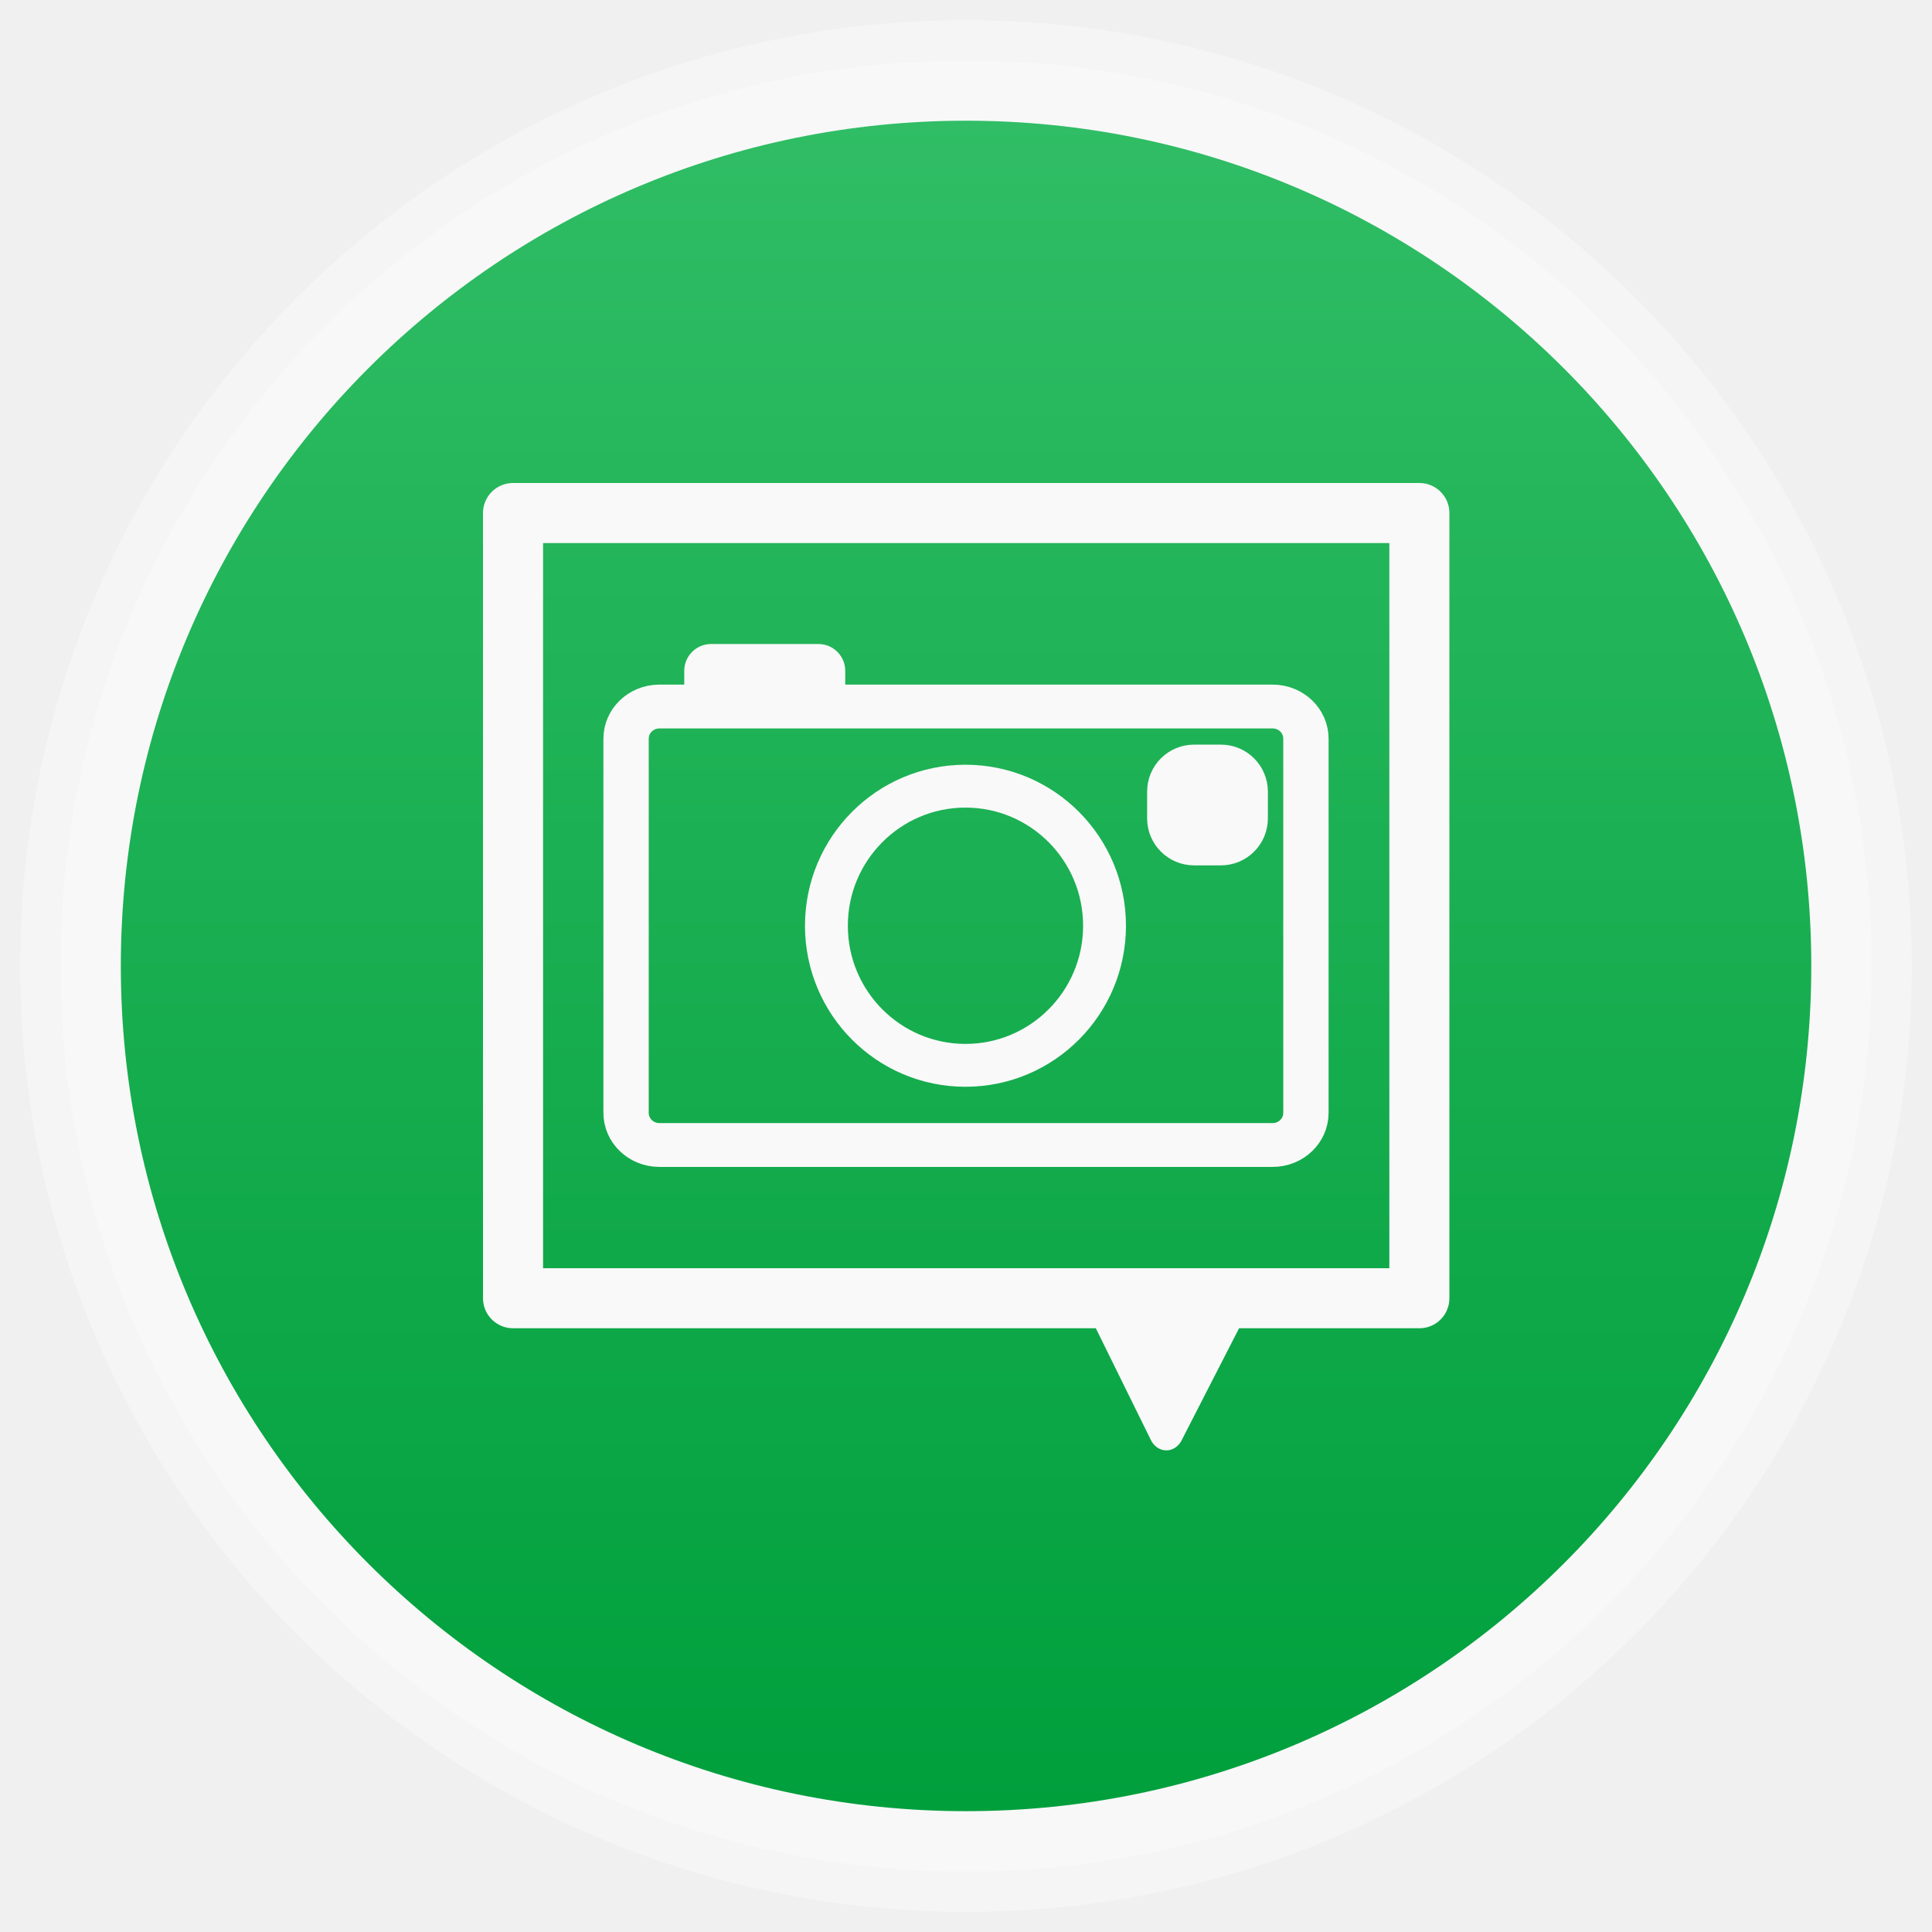
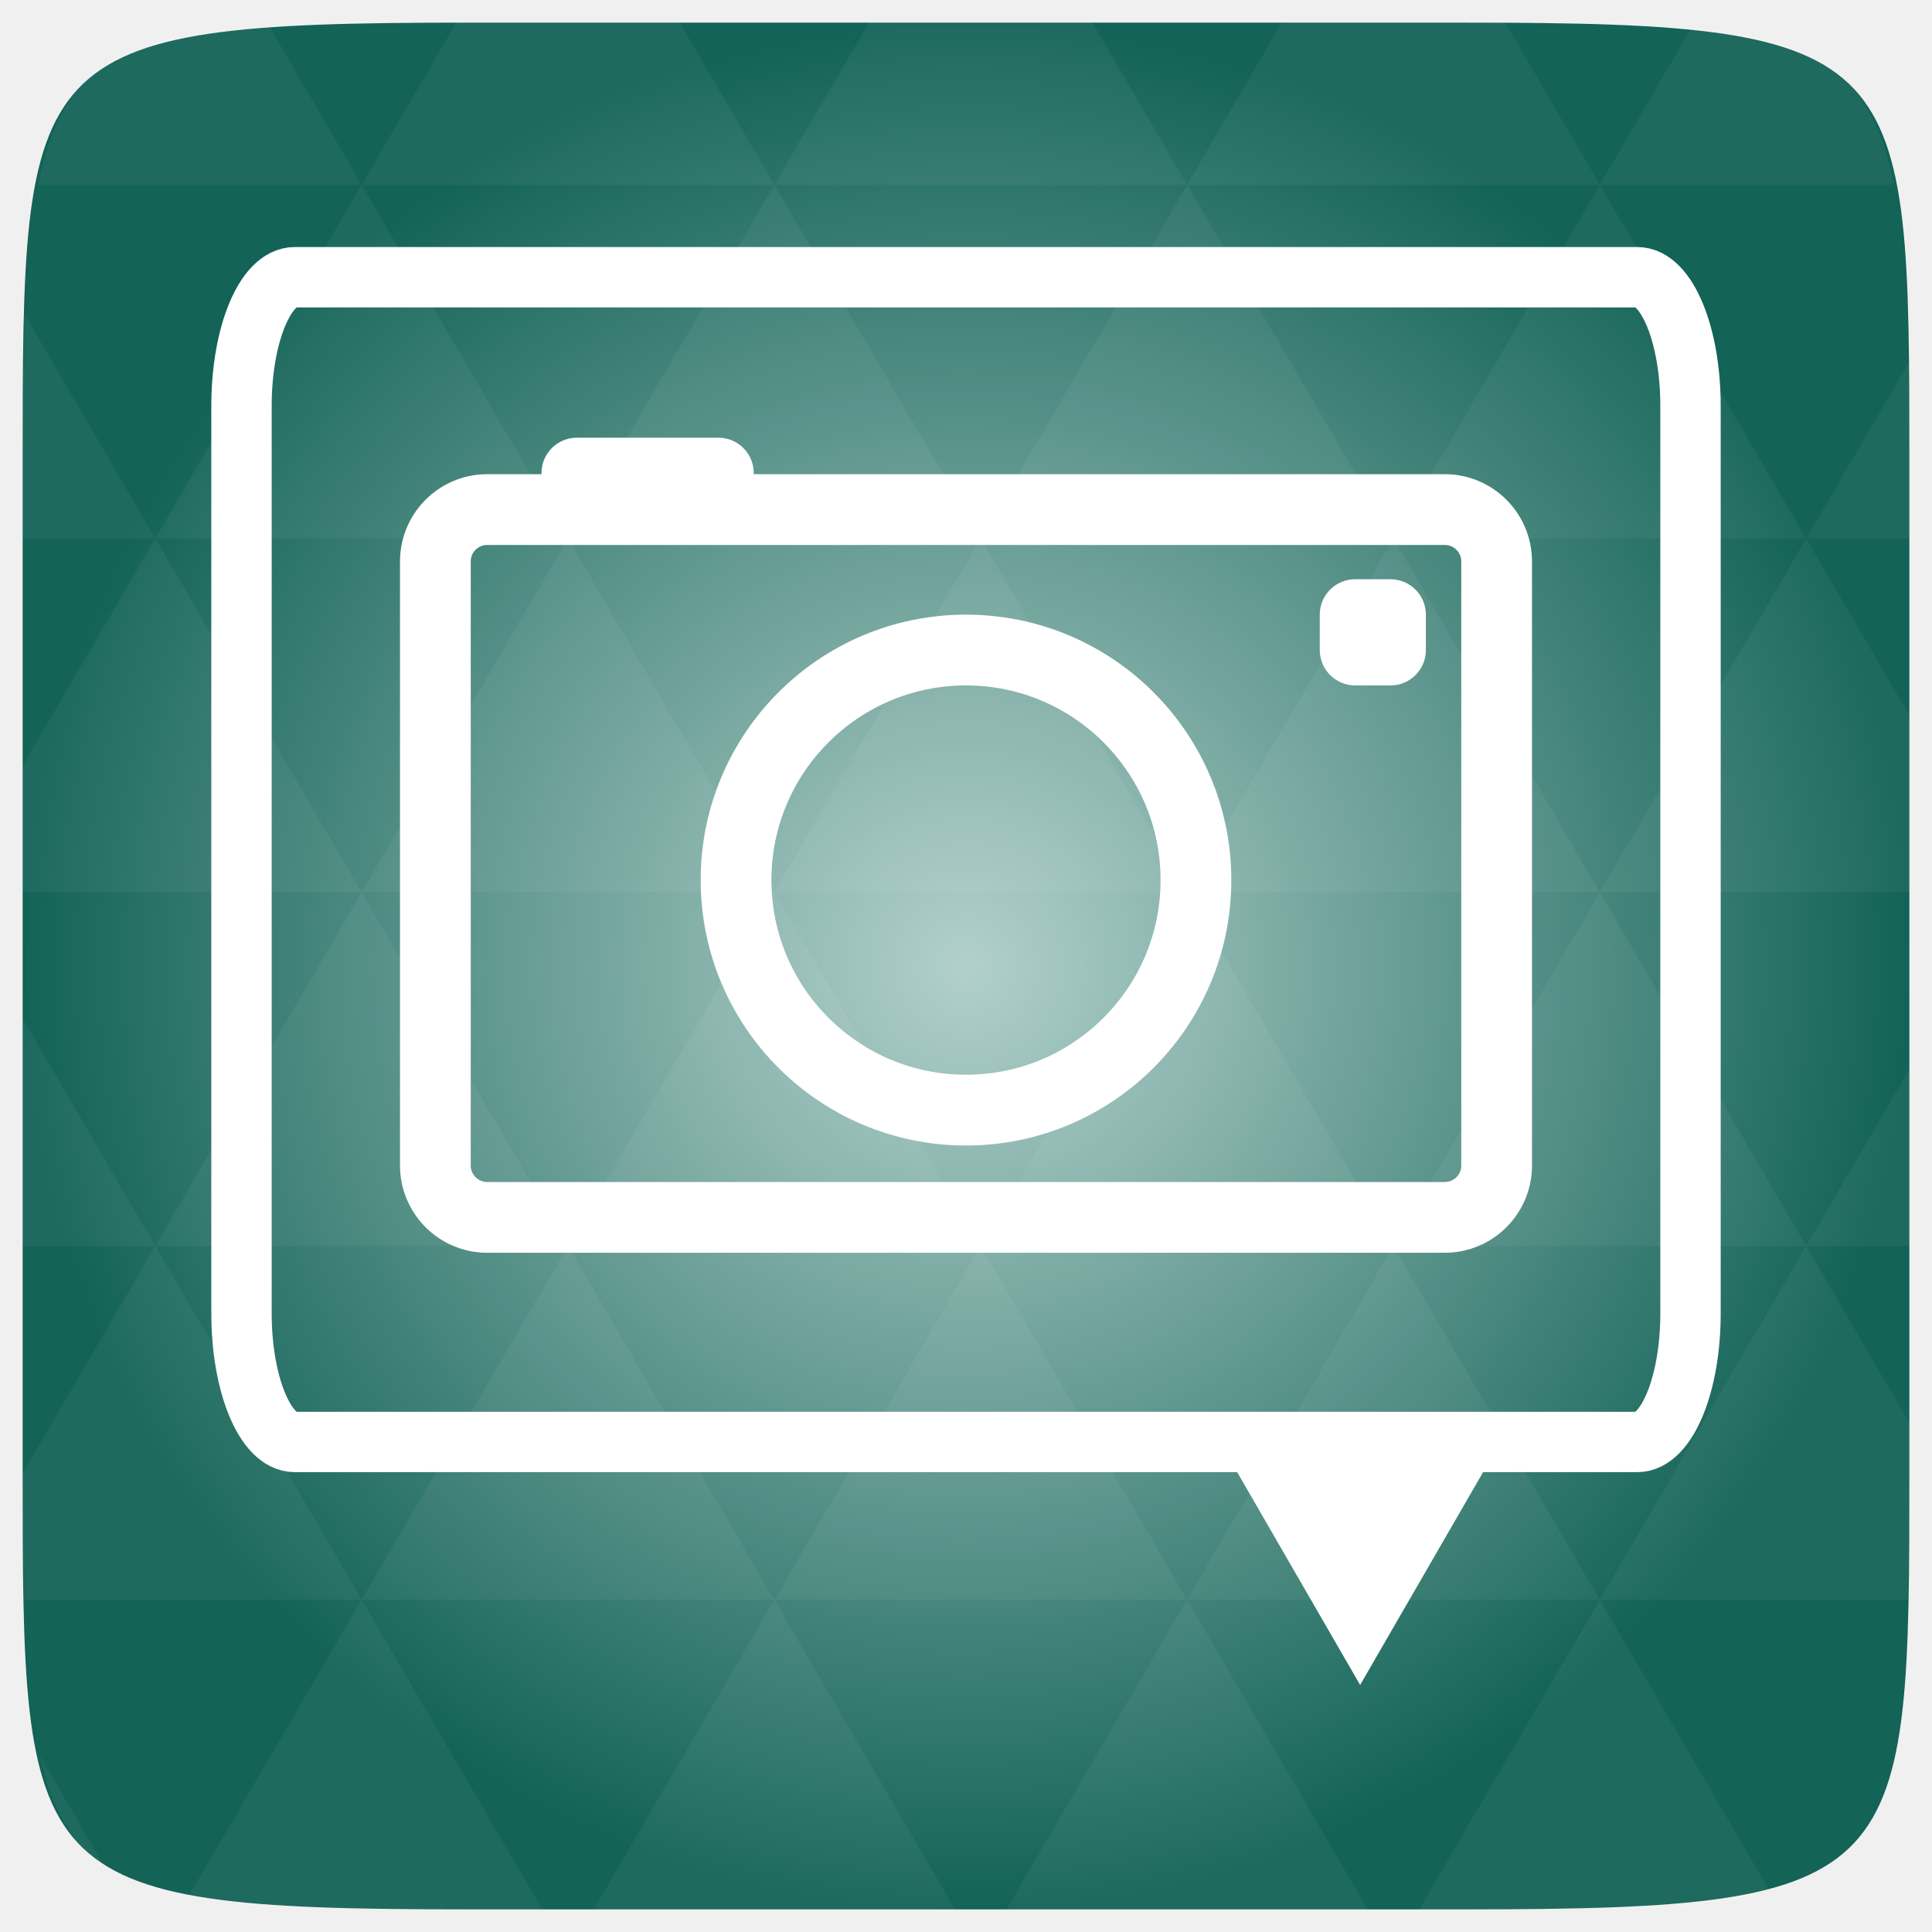
- <svg xmlns="http://www.w3.org/2000/svg" xmlns:xlink="http://www.w3.org/1999/xlink" width="48px" height="48px" id="svg3017" version="1.1">
-   <defs id="defs3019">
-     <linearGradient xlink:href="#linearGradient4460" id="linearGradient3046" gradientUnits="userSpaceOnUse" gradientTransform="matrix(3.91624,0,0,3.91624,-475.7905,-1047.978)" y1="279.096" x2="0" y2="268.33" />
-     <linearGradient id="linearGradient4460">
-       <stop offset="0" style="stop-color:#009f3c;stop-opacity:1;" id="stop7" />
-       <stop offset="1" style="stop-color:#30bd65;stop-opacity:1;" id="stop9" />
+ <svg xmlns="http://www.w3.org/2000/svg" xmlns:xlink="http://www.w3.org/1999/xlink" viewBox="0 0 256 256" id="svg2" version="1.1" width="100%" height="100%">
+   <defs id="defs4">
+     <linearGradient id="linearGradient3784-0-9-8">
+       <stop offset="0" style="stop-color:#b2d0cb" id="stop7" />
+       <stop offset="1" style="stop-color:#136357" id="stop9" />
    </linearGradient>
+     <radialGradient cx="148.004" cy="160" gradientTransform="matrix(.97656 0 0 .97656 -16.5349 -236.25)" r="128" id="radialGradient4432" xlink:href="#linearGradient3784-0-9-8" gradientUnits="userSpaceOnUse" />
  </defs>
-   <g id="layer1">
-     <rect id="rect14" style="opacity:0.5;fill:#ffffff;fill-rule:evenodd;stroke:#f9f9f9;stroke-opacity:1" height="45.999" rx="23" y="1.001" x="1" width="45.999" />
-     <rect id="rect16" style="fill:url(#linearGradient3046);fill-rule:evenodd" height="41.999" rx="20.998" y="2.999" x="3.002" width="41.999" />
-     <rect style="fill:#a5ff7d;fill-opacity:0;stroke:#f9f9f9;stroke-width:1.492;stroke-linejoin:round;stroke-miterlimit:5.8;stroke-opacity:1;stroke-dasharray:none" id="rect3048" width="22.518" height="19.508" x="12.746" y="12.746" />
-     <path style="fill:#f9f9f9;fill-opacity:1;stroke:#f9f9f9;stroke-width:1.56;stroke-linejoin:round;stroke-miterlimit:5.8;stroke-opacity:1;stroke-dasharray:none" id="path3822" d="m 27.321,31.607 -5.401,0.047 2.66,-4.701 z" transform="matrix(0.565489,0,0,-0.6497017,15.07725,53.03858)" />
-     <g transform="matrix(0.5630319,0,0,0.5446672,10.48724,-537.6763)" id="g24" style="stroke:#f9f9f9;stroke-opacity:1">
-       <rect width="30" x="9" y="1019.393" rx="1.467" height="20" style="fill:none;stroke:#f9f9f9;stroke-width:2;stroke-linecap:round;stroke-linejoin:round;stroke-opacity:1" id="rect26" />
-     </g>
-     <rect style="fill:#f9f9f9;stroke:none;stroke-opacity:1;fill-opacity:1" id="rect30" height="2" rx="0.667" y="16" x="17" width="4" />
-     <rect style="fill:#f9f9f9;stroke:#f9f9f9;stroke-opacity:1;fill-opacity:1" id="rect32" height="2" rx="0.667" y="19" x="29" width="2" />
-     <path id="path36" d="m 27.442,23 c 0,1.915 -1.547,3.468 -3.455,3.468 -1.908,0 -3.455,-1.552 -3.455,-3.468 0,-1.915 1.547,-3.468 3.455,-3.468 1.908,0 3.455,1.552 3.455,3.468 z" style="fill:none;stroke:#f9f9f9;stroke-width:1.065;stroke-opacity:1" />
+   <g transform="translate(0 208)" id="g12">
+     <path style="fill:url(#radialGradient4432);color:#bebebe" d="m 253,-146.406 0,132.812 C 253,41.094 253,45 194.406,45 L 61.594,45 C 3,45 3,41.094 3,-13.594 l 0,-132.812 C 3,-201.094 3,-205 61.594,-205 l 132.812,0 C 253,-205 253,-201.094 253,-146.406 z" id="path14" />
+     <path style="opacity:.05;fill:#fff" d="m 204.08,44.994 c 13.555,-0.064 23.349,-0.435 30.457,-2.35 L 211.984,3.979 188.059,44.994 l 6.348,0 c 3.418,0 6.641,0.014 9.674,0 z m 7.904,-41.014 -27.344,-46.874 -27.344,46.874 54.688,0 z m 0,0 40.802,0 C 252.951,-1.204 253,-7.023 253,-13.598 l 0,-5.859 -13.672,-23.437 -27.344,46.874 z m 27.344,-46.874 -27.344,-46.874 -27.344,46.874 54.688,0 z m 0,0 13.672,0 0,-23.437 -13.672,23.437 z m -54.688,0 -27.344,-46.874 -27.344,46.874 54.688,0 z m -54.688,0 -27.344,46.874 54.688,0 -27.344,-46.874 z m 0,0 -27.344,-46.874 -27.344,46.874 54.687,0 z m -54.687,0 -27.344,46.874 54.688,0 -27.344,-46.874 z m 0,0 -27.344,-46.874 -27.344,46.874 54.688,0 z m -54.688,0 L 3,-12.774 c 0.003,6.226 0.056,11.798 0.214,16.754 l 44.708,0 -27.344,-46.874 z m 0,0 L 3,-73.014 l 0,30.12 17.578,0 z M 47.922,3.979 24.912,43.407 c 8.527,1.572 20.312,1.587 36.682,1.587 l 10.254,0 L 47.922,3.979 z m 0,-93.747 L 20.578,-136.642 3,-106.522 l 0,16.754 44.922,0 z m 0,0 54.688,0 -27.344,-46.874 -27.344,46.874 z m 27.344,-46.874 -27.344,-46.874 -27.344,46.874 54.688,0 z m 0,0 54.687,0 -27.344,-46.874 -27.344,46.874 z m 27.344,-46.874 -12.543,-21.484 -28.473,0 c -0.399,0 -0.736,-1e-5 -1.129,0 l -12.543,21.484 54.688,0 z m 0,0 54.688,0 -12.543,-21.484 -29.602,0 -12.543,21.484 z m 54.688,0 54.688,0 -12.543,-21.484 c -1.673,-0.002 -3.256,0 -5.035,0 l -24.567,0 -12.543,21.484 z m 0,0 -27.344,46.874 54.688,0 -27.344,-46.874 z m 27.344,46.874 54.688,0 -27.344,-46.874 -27.344,46.874 z m 0,0 -27.344,46.874 54.688,0 -27.344,-46.874 z m 27.344,46.874 41.016,0 0,-23.437 -13.672,-23.437 -27.344,46.874 z m 27.344,-46.874 13.672,0 0,-9.765 c 0,-4.895 -0.04,-9.347 -0.122,-13.458 l -13.55,23.223 z m -82.031,46.874 -27.344,-46.874 -27.344,46.874 54.688,0 z m 54.688,-93.747 38.971,0 c -2.95,-14.715 -10.051,-19.356 -26.825,-20.812 l -12.146,20.812 z m -164.063,0 -12.299,-21.087 c -19.509,1.109 -27.416,5.311 -30.579,21.087 l 42.877,0 z m -27.344,46.874 -17.273,-29.632 C 3.075,-160.539 3,-153.965 3,-146.407 l 0,9.765 17.578,0 z M 102.609,3.979 78.684,44.994 l 47.852,0 -23.926,-41.014 z m 54.688,0 -23.926,41.014 47.852,0 L 157.297,3.979 z M 13.834,39.287 5.289,24.639 c 1.572,7.029 4.192,11.641 8.545,14.648 z" id="path16" />
+   </g>
+   <g style="stroke-width:8" transform="translate(0 208)" id="g18">
+     <rect width="192" x="32" y="-171.267" rx="7.057" height="154.335" ry="17.028" style="fill:none;stroke:#fff;stroke-linejoin:round;stroke-linecap:round" id="rect20" />
+     <path style="fill:#fff" d="m 160.376,-19.087 h 39.698 L 180.225,15.267" id="path22" />
+   </g>
+   <g transform="matrix(4.68744 0 0 4.6895 15.50155 -4712.923)" id="g24">
+     <rect width="30" x="9" y="1019.393" rx="1.467" height="20" style="fill:none;stroke:#fff;stroke-linejoin:round;stroke-linecap:round;stroke-width:2" id="rect26" />
+   </g>
+   <g style="fill:#fff" transform="matrix(4.68744 0 0 4.6895 15.50155 -4712.923)" id="g28">
+     <rect width="6" x="12" y="13" rx="1" height="2" transform="translate(0 1004.362)" id="rect30" />
+     <rect width="3" x="34" y="17" rx="1" height="3" transform="translate(0 1004.362)" id="rect32" />
+   </g>
+   <g transform="matrix(4.68744 0 0 4.6895 15.50155 -4712.923)" id="g34">
+     <path style="fill:none;stroke:#fff;stroke-width:2" d="M 31,26.5 C 31,30.09 28.09,33 24.5,33 20.91,33 18,30.09 18,26.5 18,22.91 20.91,20 24.5,20 c 3.59,0 6.5,2.91 6.5,6.5 z" transform="translate(-.5 1003.362)" id="path36" />
  </g>
</svg>
